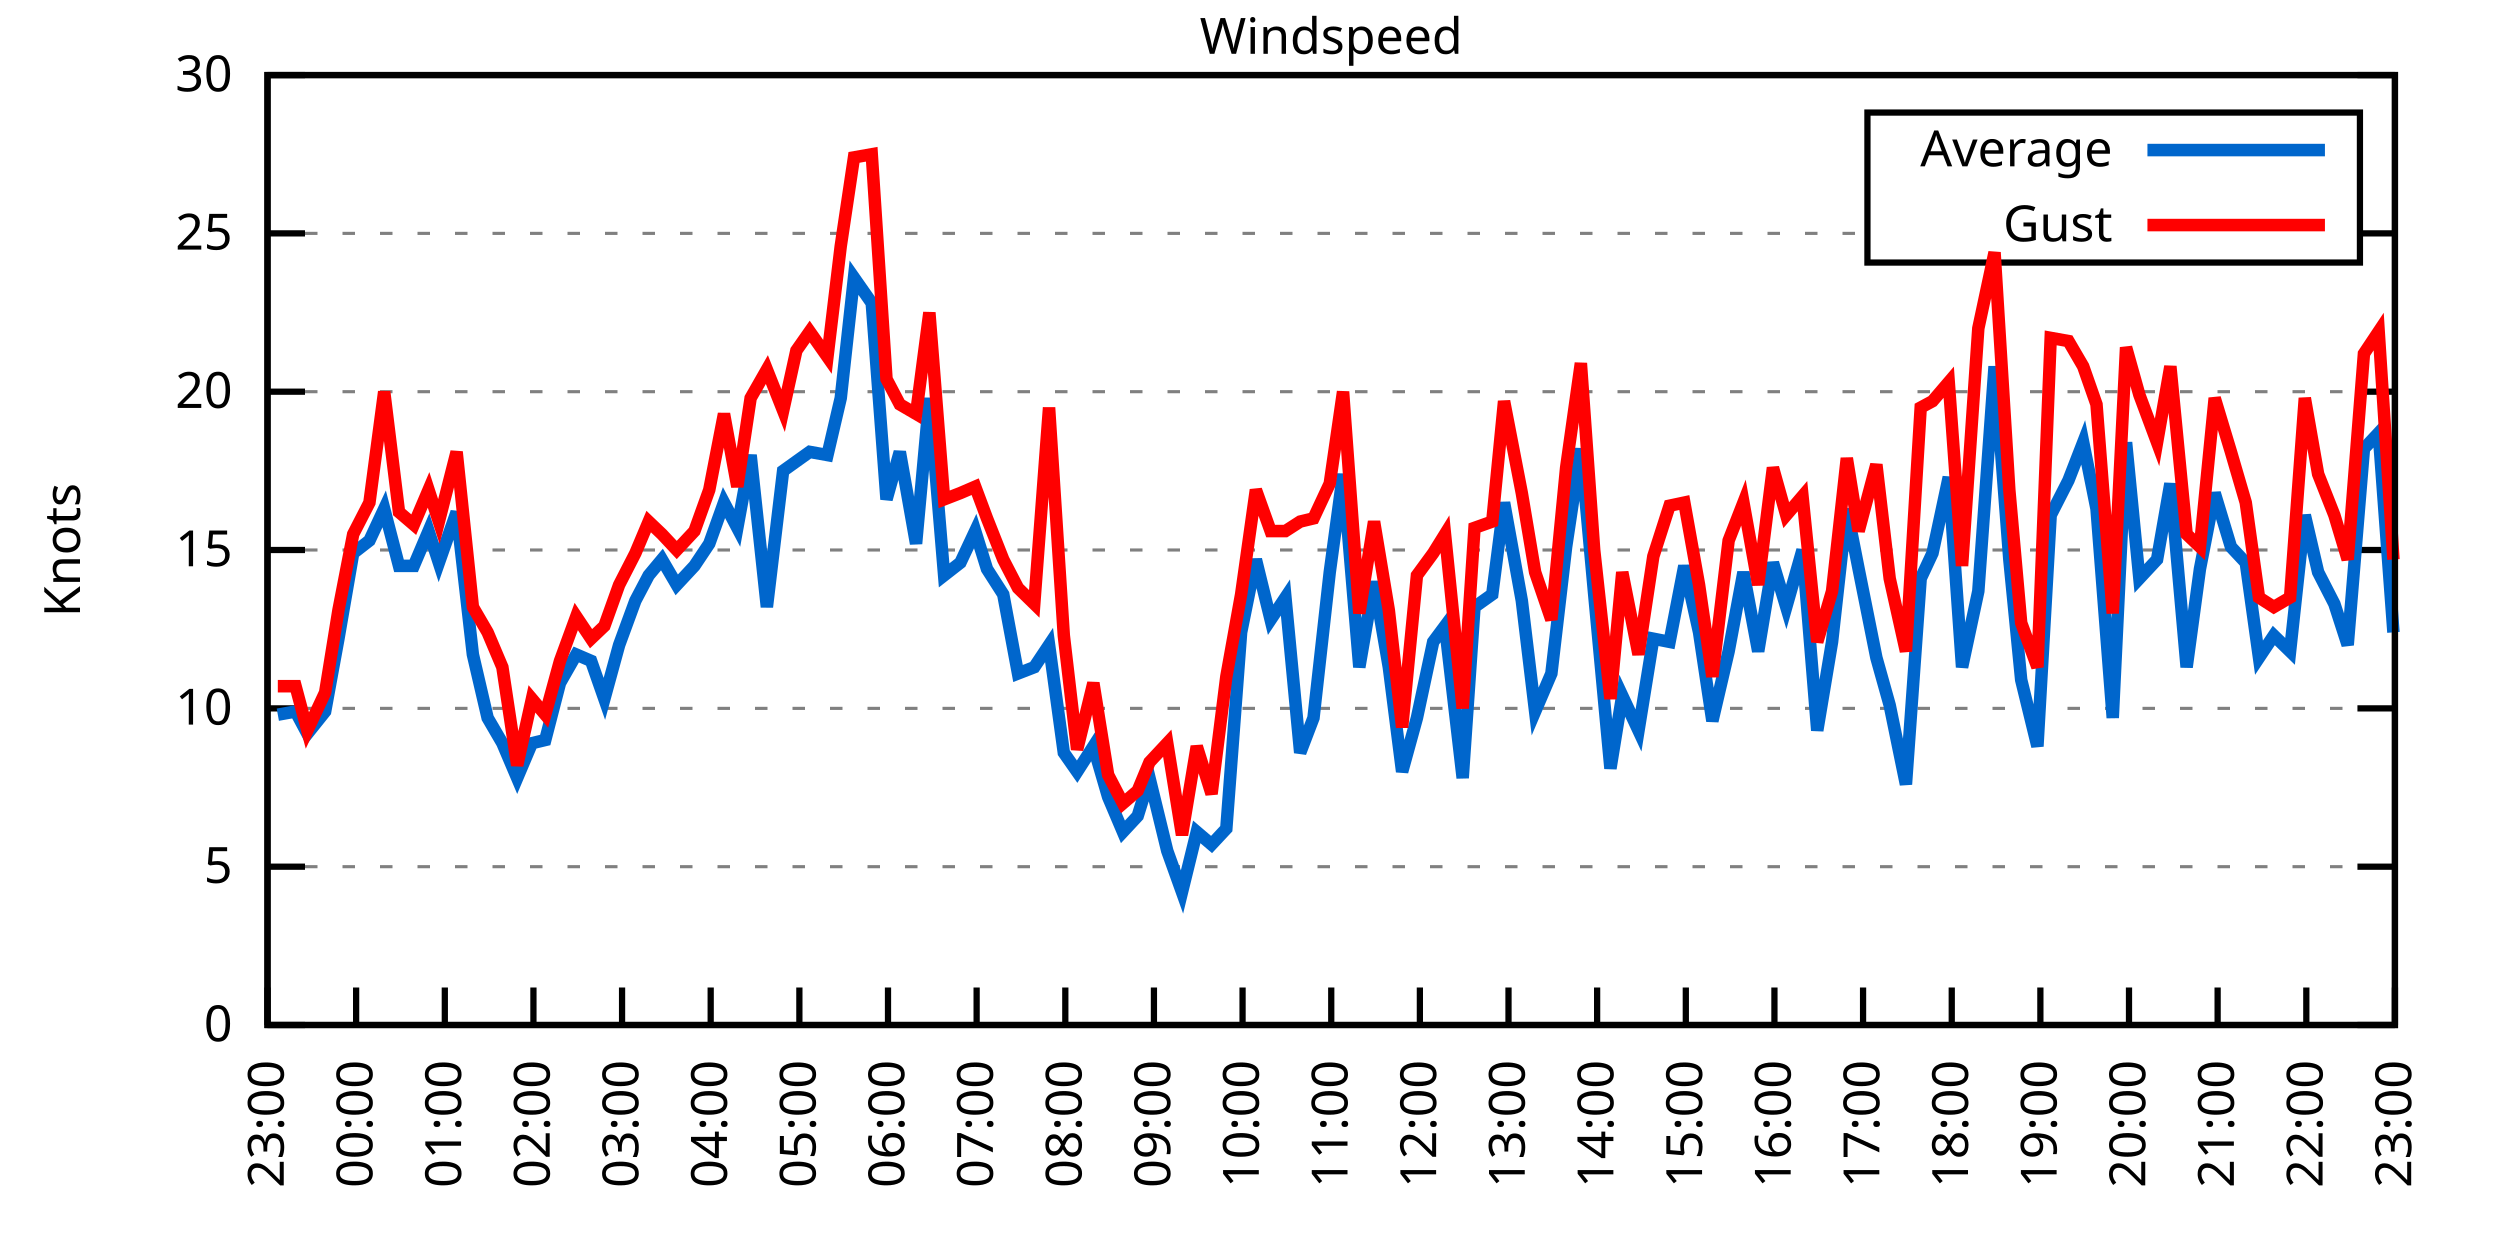
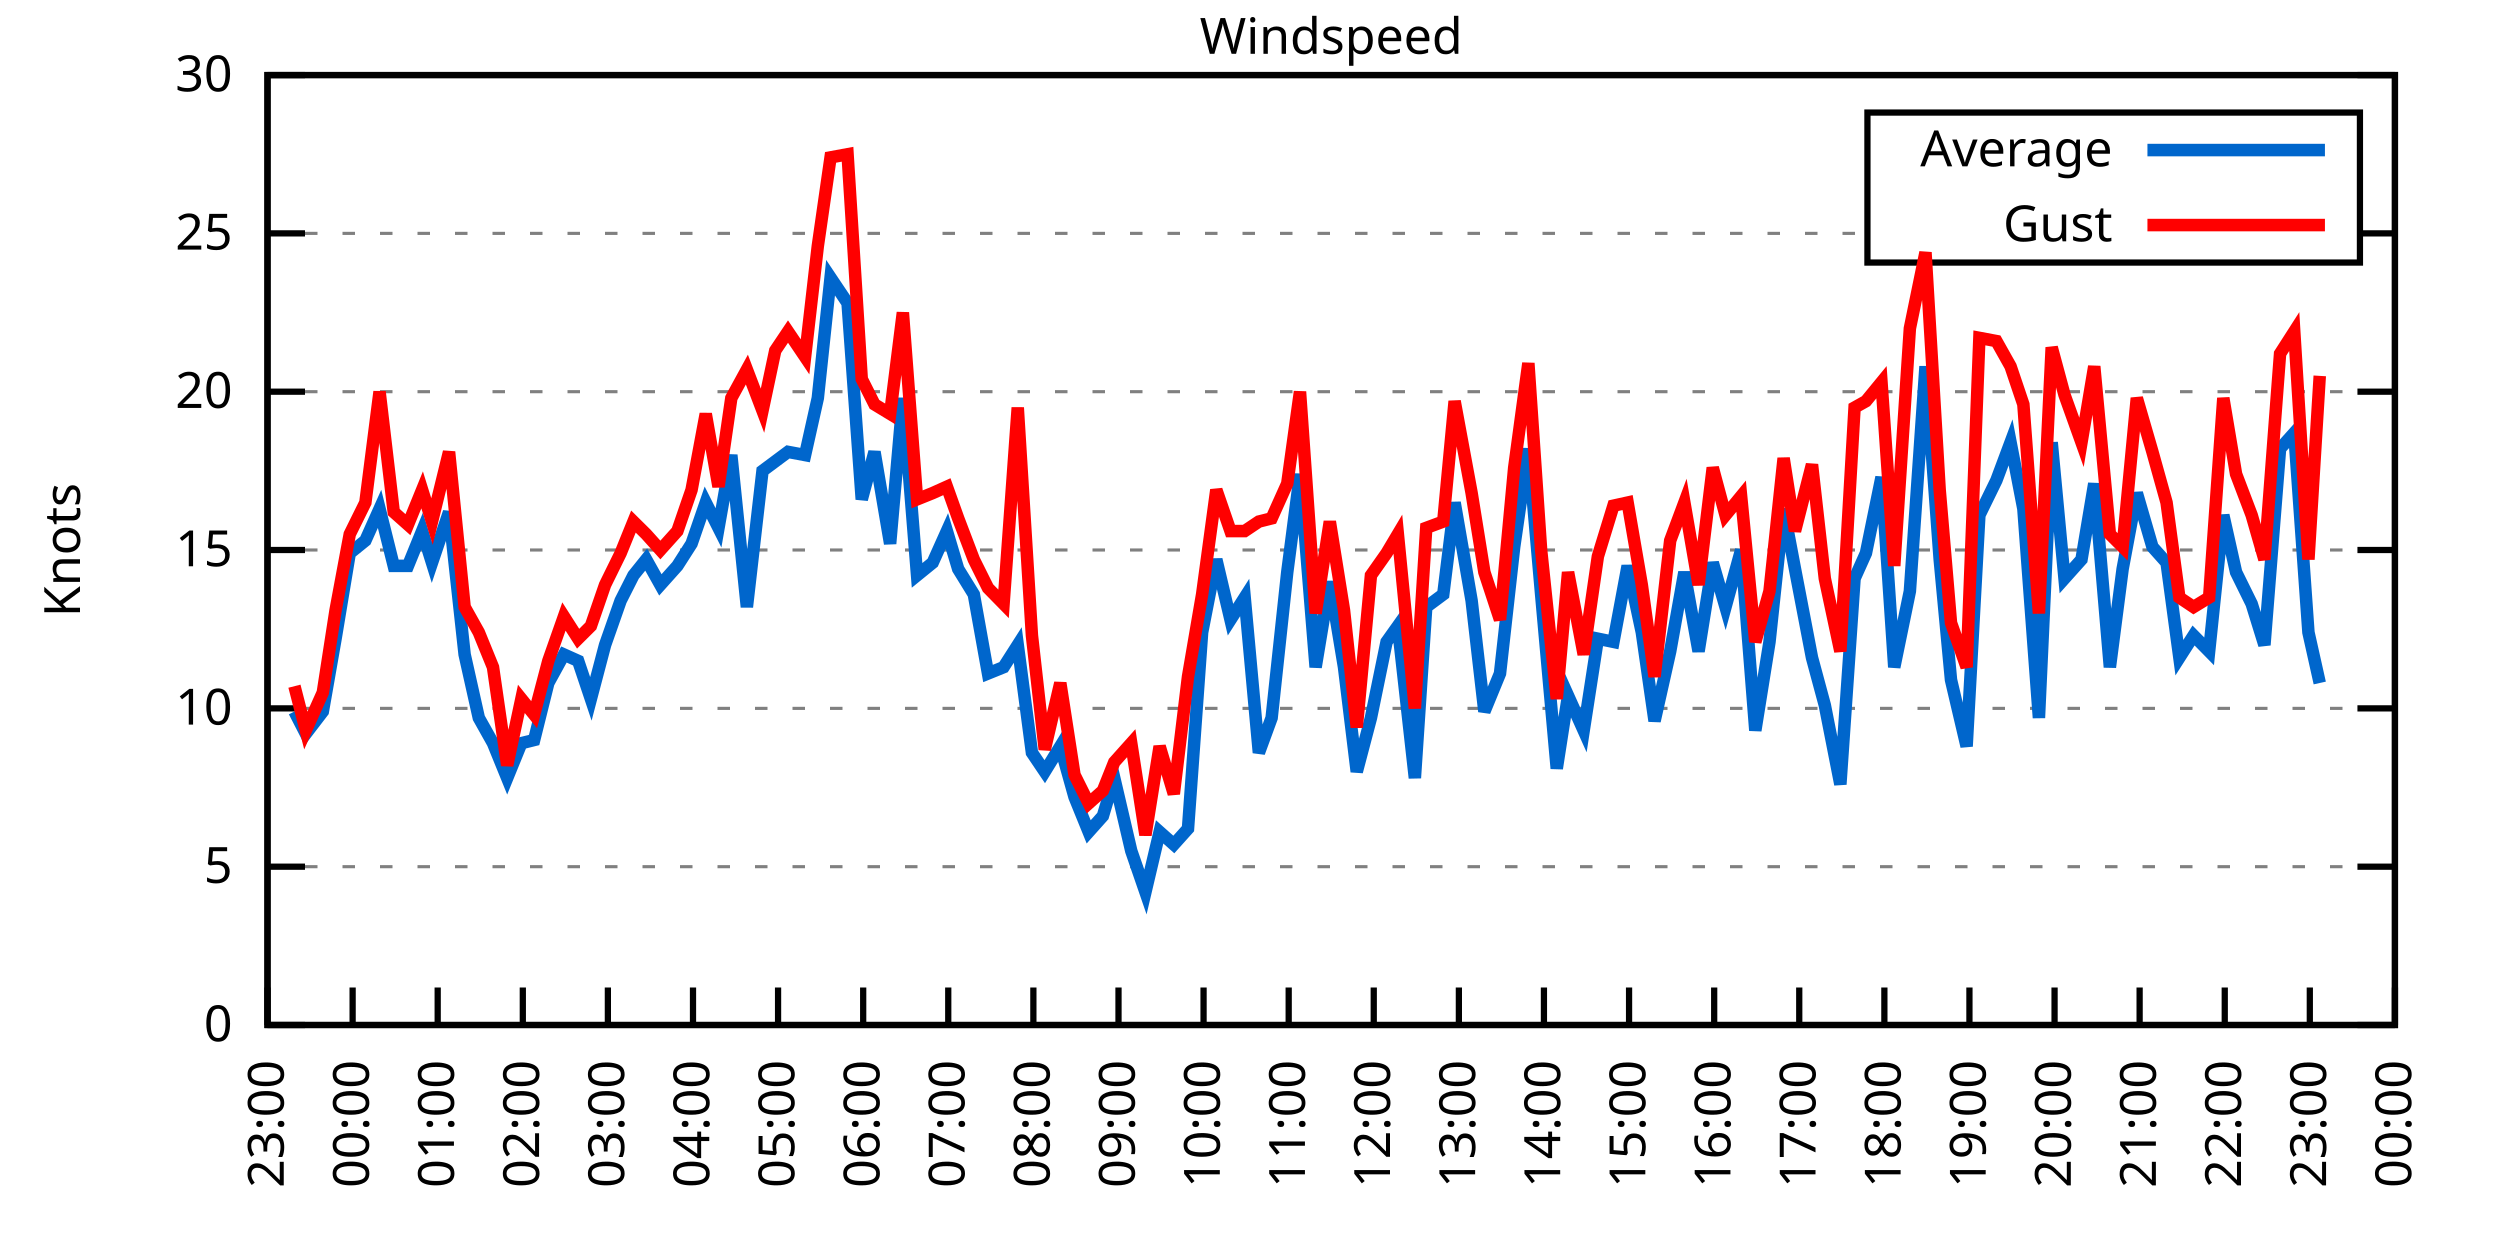
<svg xmlns="http://www.w3.org/2000/svg" xmlns:xlink="http://www.w3.org/1999/xlink" width="400" height="200" viewBox="0 0 400 200">
  <g id="gnuplot_canvas">
    <rect x="0" y="0" width="400" height="200" fill="none" />
    <defs>
      <circle id="gpDot" r="0.5" stroke-width="0.5" stroke="currentColor" />
      <path id="gpPt0" stroke-width="0.333" stroke="currentColor" d="M-1,0 h2 M0,-1 v2" />
      <path id="gpPt1" stroke-width="0.333" stroke="currentColor" d="M-1,-1 L1,1 M1,-1 L-1,1" />
      <path id="gpPt2" stroke-width="0.333" stroke="currentColor" d="M-1,0 L1,0 M0,-1 L0,1 M-1,-1 L1,1 M-1,1 L1,-1" />
      <rect id="gpPt3" stroke-width="0.333" stroke="currentColor" x="-1" y="-1" width="2" height="2" />
      <rect id="gpPt4" stroke-width="0.333" stroke="currentColor" fill="currentColor" x="-1" y="-1" width="2" height="2" />
      <circle id="gpPt5" stroke-width="0.333" stroke="currentColor" cx="0" cy="0" r="1" />
      <use xlink:href="#gpPt5" id="gpPt6" fill="currentColor" stroke="none" />
      <path id="gpPt7" stroke-width="0.333" stroke="currentColor" d="M0,-1.33 L-1.33,0.67 L1.33,0.67 z" />
      <use xlink:href="#gpPt7" id="gpPt8" fill="currentColor" stroke="none" />
      <use xlink:href="#gpPt7" id="gpPt9" stroke="currentColor" transform="rotate(180)" />
      <use xlink:href="#gpPt9" id="gpPt10" fill="currentColor" stroke="none" />
      <use xlink:href="#gpPt3" id="gpPt11" stroke="currentColor" transform="rotate(45)" />
      <use xlink:href="#gpPt11" id="gpPt12" fill="currentColor" stroke="none" />
      <path id="gpPt13" stroke-width="0.333" stroke="currentColor" d="M0,1.330 L1.265,0.411 L0.782,-1.067 L-0.782,-1.076 L-1.265,0.411 z" />
      <use xlink:href="#gpPt13" id="gpPt14" fill="currentColor" stroke="none" />
      <filter id="textbox" filterUnits="objectBoundingBox" x="0" y="0" height="1" width="1">
        <feFlood flood-color="white" flood-opacity="1" result="bgnd" />
        <feComposite in="SourceGraphic" in2="bgnd" operator="atop" />
      </filter>
      <filter id="greybox" filterUnits="objectBoundingBox" x="0" y="0" height="1" width="1">
        <feFlood flood-color="lightgrey" flood-opacity="1" result="grey" />
        <feComposite in="SourceGraphic" in2="grey" operator="atop" />
      </filter>
    </defs>
    <g fill="none" color="white" stroke="currentColor" stroke-width="1.00" stroke-linecap="butt" stroke-linejoin="miter">
</g>
    <g fill="none" color="black" stroke="currentColor" stroke-width="1.00" stroke-linecap="butt" stroke-linejoin="miter">
      <g stroke="none" shape-rendering="crispEdges">
        <polygon fill="rgb(255, 255, 255)" points="42.80,164.00 383.18,164.00 383.18,12.02 42.80,12.02 " />
      </g>
    </g>
    <g fill="none" color="black" stroke="currentColor" stroke-width="1.00" stroke-linecap="butt" stroke-linejoin="miter">
</g>
    <g fill="none" color="black" stroke="black" stroke-width="0.50" stroke-linecap="butt" stroke-linejoin="miter">
</g>
    <g fill="none" color="gray" stroke="currentColor" stroke-width="0.50" stroke-linecap="butt" stroke-linejoin="miter">
      <path stroke="gray" stroke-dasharray="2,4" class="gridline" d="M42.80,164.00 L383.19,164.00  " />
    </g>
    <g fill="none" color="gray" stroke="gray" stroke-width="1.00" stroke-linecap="butt" stroke-linejoin="miter">
</g>
    <g fill="none" color="black" stroke="currentColor" stroke-width="1.00" stroke-linecap="butt" stroke-linejoin="miter">
      <path stroke="black" d="M42.80,164.00 L48.80,164.00 M383.19,164.00 L377.19,164.00  " />
      <g transform="translate(37.20,166.60)" stroke="none" fill="black" font-family="Sans" font-size="8.00" text-anchor="end">
        <text>
          <tspan font-family="Sans"> 0</tspan>
        </text>
      </g>
    </g>
    <g fill="none" color="black" stroke="currentColor" stroke-width="1.00" stroke-linecap="butt" stroke-linejoin="miter">
</g>
    <g fill="none" color="black" stroke="black" stroke-width="0.50" stroke-linecap="butt" stroke-linejoin="miter">
</g>
    <g fill="none" color="gray" stroke="currentColor" stroke-width="0.50" stroke-linecap="butt" stroke-linejoin="miter">
      <path stroke="gray" stroke-dasharray="2,4" class="gridline" d="M42.80,138.67 L383.19,138.67  " />
    </g>
    <g fill="none" color="gray" stroke="gray" stroke-width="1.00" stroke-linecap="butt" stroke-linejoin="miter">
</g>
    <g fill="none" color="black" stroke="currentColor" stroke-width="1.00" stroke-linecap="butt" stroke-linejoin="miter">
      <path stroke="black" d="M42.80,138.67 L48.80,138.67 M383.19,138.67 L377.19,138.67  " />
      <g transform="translate(37.20,141.27)" stroke="none" fill="black" font-family="Sans" font-size="8.00" text-anchor="end">
        <text>
          <tspan font-family="Sans"> 5</tspan>
        </text>
      </g>
    </g>
    <g fill="none" color="black" stroke="currentColor" stroke-width="1.00" stroke-linecap="butt" stroke-linejoin="miter">
</g>
    <g fill="none" color="black" stroke="black" stroke-width="0.50" stroke-linecap="butt" stroke-linejoin="miter">
</g>
    <g fill="none" color="gray" stroke="currentColor" stroke-width="0.50" stroke-linecap="butt" stroke-linejoin="miter">
      <path stroke="gray" stroke-dasharray="2,4" class="gridline" d="M42.80,113.34 L383.19,113.34  " />
    </g>
    <g fill="none" color="gray" stroke="gray" stroke-width="1.00" stroke-linecap="butt" stroke-linejoin="miter">
</g>
    <g fill="none" color="black" stroke="currentColor" stroke-width="1.00" stroke-linecap="butt" stroke-linejoin="miter">
      <path stroke="black" d="M42.80,113.34 L48.80,113.34 M383.19,113.34 L377.19,113.34  " />
      <g transform="translate(37.20,115.94)" stroke="none" fill="black" font-family="Sans" font-size="8.00" text-anchor="end">
        <text>
          <tspan font-family="Sans"> 10</tspan>
        </text>
      </g>
    </g>
    <g fill="none" color="black" stroke="currentColor" stroke-width="1.00" stroke-linecap="butt" stroke-linejoin="miter">
</g>
    <g fill="none" color="black" stroke="black" stroke-width="0.50" stroke-linecap="butt" stroke-linejoin="miter">
</g>
    <g fill="none" color="gray" stroke="currentColor" stroke-width="0.50" stroke-linecap="butt" stroke-linejoin="miter">
      <path stroke="gray" stroke-dasharray="2,4" class="gridline" d="M42.80,88.00 L383.19,88.00  " />
    </g>
    <g fill="none" color="gray" stroke="gray" stroke-width="1.00" stroke-linecap="butt" stroke-linejoin="miter">
</g>
    <g fill="none" color="black" stroke="currentColor" stroke-width="1.00" stroke-linecap="butt" stroke-linejoin="miter">
      <path stroke="black" d="M42.80,88.00 L48.80,88.00 M383.19,88.00 L377.19,88.00  " />
      <g transform="translate(37.20,90.60)" stroke="none" fill="black" font-family="Sans" font-size="8.00" text-anchor="end">
        <text>
          <tspan font-family="Sans"> 15</tspan>
        </text>
      </g>
    </g>
    <g fill="none" color="black" stroke="currentColor" stroke-width="1.00" stroke-linecap="butt" stroke-linejoin="miter">
</g>
    <g fill="none" color="black" stroke="black" stroke-width="0.50" stroke-linecap="butt" stroke-linejoin="miter">
</g>
    <g fill="none" color="gray" stroke="currentColor" stroke-width="0.50" stroke-linecap="butt" stroke-linejoin="miter">
      <path stroke="gray" stroke-dasharray="2,4" class="gridline" d="M42.80,62.67 L383.19,62.67  " />
    </g>
    <g fill="none" color="gray" stroke="gray" stroke-width="1.00" stroke-linecap="butt" stroke-linejoin="miter">
</g>
    <g fill="none" color="black" stroke="currentColor" stroke-width="1.00" stroke-linecap="butt" stroke-linejoin="miter">
      <path stroke="black" d="M42.80,62.67 L48.80,62.67 M383.19,62.67 L377.19,62.67  " />
      <g transform="translate(37.20,65.27)" stroke="none" fill="black" font-family="Sans" font-size="8.00" text-anchor="end">
        <text>
          <tspan font-family="Sans"> 20</tspan>
        </text>
      </g>
    </g>
    <g fill="none" color="black" stroke="currentColor" stroke-width="1.00" stroke-linecap="butt" stroke-linejoin="miter">
</g>
    <g fill="none" color="black" stroke="black" stroke-width="0.50" stroke-linecap="butt" stroke-linejoin="miter">
</g>
    <g fill="none" color="gray" stroke="currentColor" stroke-width="0.50" stroke-linecap="butt" stroke-linejoin="miter">
      <path stroke="gray" stroke-dasharray="2,4" class="gridline" d="M42.80,37.34 L298.79,37.34 M377.59,37.34 L383.19,37.34  " />
    </g>
    <g fill="none" color="gray" stroke="gray" stroke-width="1.00" stroke-linecap="butt" stroke-linejoin="miter">
</g>
    <g fill="none" color="black" stroke="currentColor" stroke-width="1.00" stroke-linecap="butt" stroke-linejoin="miter">
      <path stroke="black" d="M42.80,37.34 L48.80,37.34 M383.19,37.34 L377.19,37.34  " />
      <g transform="translate(37.20,39.94)" stroke="none" fill="black" font-family="Sans" font-size="8.00" text-anchor="end">
        <text>
          <tspan font-family="Sans"> 25</tspan>
        </text>
      </g>
    </g>
    <g fill="none" color="black" stroke="currentColor" stroke-width="1.00" stroke-linecap="butt" stroke-linejoin="miter">
</g>
    <g fill="none" color="black" stroke="black" stroke-width="0.50" stroke-linecap="butt" stroke-linejoin="miter">
</g>
    <g fill="none" color="gray" stroke="currentColor" stroke-width="0.50" stroke-linecap="butt" stroke-linejoin="miter">
      <path stroke="gray" stroke-dasharray="2,4" class="gridline" d="M42.80,12.01 L383.19,12.01  " />
    </g>
    <g fill="none" color="gray" stroke="gray" stroke-width="1.00" stroke-linecap="butt" stroke-linejoin="miter">
</g>
    <g fill="none" color="black" stroke="currentColor" stroke-width="1.00" stroke-linecap="butt" stroke-linejoin="miter">
      <path stroke="black" d="M42.80,12.01 L48.80,12.01 M383.19,12.01 L377.19,12.01  " />
      <g transform="translate(37.20,14.61)" stroke="none" fill="black" font-family="Sans" font-size="8.00" text-anchor="end">
        <text>
          <tspan font-family="Sans"> 30</tspan>
        </text>
      </g>
    </g>
    <g fill="none" color="black" stroke="currentColor" stroke-width="1.00" stroke-linecap="butt" stroke-linejoin="miter">
      <path stroke="black" d="M42.80,164.00 L42.80,158.00  " />
      <g transform="translate(45.40,169.60) rotate(270.00)" stroke="none" fill="black" font-family="Sans" font-size="8.00" text-anchor="end">
        <text>
          <tspan font-family="Sans">23:00</tspan>
        </text>
      </g>
    </g>
    <g fill="none" color="black" stroke="currentColor" stroke-width="1.00" stroke-linecap="butt" stroke-linejoin="miter">
-       <path stroke="black" d="M56.98,164.00 L56.98,158.00  " />
-       <g transform="translate(59.58,169.60) rotate(270.00)" stroke="none" fill="black" font-family="Sans" font-size="8.00" text-anchor="end">
+       <path stroke="black" d="M56.42,164.00 L56.42,158.00  " />
+       <g transform="translate(59.02,169.60) rotate(270.00)" stroke="none" fill="black" font-family="Sans" font-size="8.00" text-anchor="end">
        <text>
          <tspan font-family="Sans">00:00</tspan>
        </text>
      </g>
    </g>
    <g fill="none" color="black" stroke="currentColor" stroke-width="1.00" stroke-linecap="butt" stroke-linejoin="miter">
-       <path stroke="black" d="M71.17,164.00 L71.17,158.00  " />
-       <g transform="translate(73.77,169.60) rotate(270.00)" stroke="none" fill="black" font-family="Sans" font-size="8.00" text-anchor="end">
+       <path stroke="black" d="M70.03,164.00 L70.03,158.00  " />
+       <g transform="translate(72.63,169.60) rotate(270.00)" stroke="none" fill="black" font-family="Sans" font-size="8.00" text-anchor="end">
        <text>
          <tspan font-family="Sans">01:00</tspan>
        </text>
      </g>
    </g>
    <g fill="none" color="black" stroke="currentColor" stroke-width="1.00" stroke-linecap="butt" stroke-linejoin="miter">
-       <path stroke="black" d="M85.35,164.00 L85.35,158.00  " />
-       <g transform="translate(87.95,169.60) rotate(270.00)" stroke="none" fill="black" font-family="Sans" font-size="8.00" text-anchor="end">
+       <path stroke="black" d="M83.65,164.00 L83.65,158.00  " />
+       <g transform="translate(86.25,169.60) rotate(270.00)" stroke="none" fill="black" font-family="Sans" font-size="8.00" text-anchor="end">
        <text>
          <tspan font-family="Sans">02:00</tspan>
        </text>
      </g>
    </g>
    <g fill="none" color="black" stroke="currentColor" stroke-width="1.00" stroke-linecap="butt" stroke-linejoin="miter">
-       <path stroke="black" d="M99.53,164.00 L99.53,158.00  " />
-       <g transform="translate(102.13,169.60) rotate(270.00)" stroke="none" fill="black" font-family="Sans" font-size="8.00" text-anchor="end">
+       <path stroke="black" d="M97.26,164.00 L97.26,158.00  " />
+       <g transform="translate(99.86,169.60) rotate(270.00)" stroke="none" fill="black" font-family="Sans" font-size="8.00" text-anchor="end">
        <text>
          <tspan font-family="Sans">03:00</tspan>
        </text>
      </g>
    </g>
    <g fill="none" color="black" stroke="currentColor" stroke-width="1.00" stroke-linecap="butt" stroke-linejoin="miter">
-       <path stroke="black" d="M113.71,164.00 L113.71,158.00  " />
-       <g transform="translate(116.31,169.60) rotate(270.00)" stroke="none" fill="black" font-family="Sans" font-size="8.00" text-anchor="end">
+       <path stroke="black" d="M110.88,164.00 L110.88,158.00  " />
+       <g transform="translate(113.48,169.60) rotate(270.00)" stroke="none" fill="black" font-family="Sans" font-size="8.00" text-anchor="end">
        <text>
          <tspan font-family="Sans">04:00</tspan>
        </text>
      </g>
    </g>
    <g fill="none" color="black" stroke="currentColor" stroke-width="1.00" stroke-linecap="butt" stroke-linejoin="miter">
-       <path stroke="black" d="M127.90,164.00 L127.90,158.00  " />
-       <g transform="translate(130.50,169.60) rotate(270.00)" stroke="none" fill="black" font-family="Sans" font-size="8.00" text-anchor="end">
+       <path stroke="black" d="M124.49,164.00 L124.49,158.00  " />
+       <g transform="translate(127.09,169.60) rotate(270.00)" stroke="none" fill="black" font-family="Sans" font-size="8.00" text-anchor="end">
        <text>
          <tspan font-family="Sans">05:00</tspan>
        </text>
      </g>
    </g>
    <g fill="none" color="black" stroke="currentColor" stroke-width="1.00" stroke-linecap="butt" stroke-linejoin="miter">
-       <path stroke="black" d="M142.08,164.00 L142.08,158.00  " />
-       <g transform="translate(144.68,169.60) rotate(270.00)" stroke="none" fill="black" font-family="Sans" font-size="8.00" text-anchor="end">
+       <path stroke="black" d="M138.11,164.00 L138.11,158.00  " />
+       <g transform="translate(140.71,169.60) rotate(270.00)" stroke="none" fill="black" font-family="Sans" font-size="8.00" text-anchor="end">
        <text>
          <tspan font-family="Sans">06:00</tspan>
        </text>
      </g>
    </g>
    <g fill="none" color="black" stroke="currentColor" stroke-width="1.00" stroke-linecap="butt" stroke-linejoin="miter">
-       <path stroke="black" d="M156.26,164.00 L156.26,158.00  " />
-       <g transform="translate(158.86,169.60) rotate(270.00)" stroke="none" fill="black" font-family="Sans" font-size="8.00" text-anchor="end">
+       <path stroke="black" d="M151.72,164.00 L151.72,158.00  " />
+       <g transform="translate(154.32,169.60) rotate(270.00)" stroke="none" fill="black" font-family="Sans" font-size="8.00" text-anchor="end">
        <text>
          <tspan font-family="Sans">07:00</tspan>
        </text>
      </g>
    </g>
    <g fill="none" color="black" stroke="currentColor" stroke-width="1.00" stroke-linecap="butt" stroke-linejoin="miter">
-       <path stroke="black" d="M170.45,164.00 L170.45,158.00  " />
-       <g transform="translate(173.05,169.60) rotate(270.00)" stroke="none" fill="black" font-family="Sans" font-size="8.00" text-anchor="end">
+       <path stroke="black" d="M165.34,164.00 L165.34,158.00  " />
+       <g transform="translate(167.94,169.60) rotate(270.00)" stroke="none" fill="black" font-family="Sans" font-size="8.00" text-anchor="end">
        <text>
          <tspan font-family="Sans">08:00</tspan>
        </text>
      </g>
    </g>
    <g fill="none" color="black" stroke="currentColor" stroke-width="1.00" stroke-linecap="butt" stroke-linejoin="miter">
-       <path stroke="black" d="M184.63,164.00 L184.63,158.00  " />
-       <g transform="translate(187.23,169.60) rotate(270.00)" stroke="none" fill="black" font-family="Sans" font-size="8.00" text-anchor="end">
+       <path stroke="black" d="M178.96,164.00 L178.96,158.00  " />
+       <g transform="translate(181.56,169.60) rotate(270.00)" stroke="none" fill="black" font-family="Sans" font-size="8.00" text-anchor="end">
        <text>
          <tspan font-family="Sans">09:00</tspan>
        </text>
      </g>
    </g>
    <g fill="none" color="black" stroke="currentColor" stroke-width="1.00" stroke-linecap="butt" stroke-linejoin="miter">
-       <path stroke="black" d="M198.81,164.00 L198.81,158.00  " />
-       <g transform="translate(201.41,169.60) rotate(270.00)" stroke="none" fill="black" font-family="Sans" font-size="8.00" text-anchor="end">
+       <path stroke="black" d="M192.57,164.00 L192.57,158.00  " />
+       <g transform="translate(195.17,169.60) rotate(270.00)" stroke="none" fill="black" font-family="Sans" font-size="8.00" text-anchor="end">
        <text>
          <tspan font-family="Sans">10:00</tspan>
        </text>
      </g>
    </g>
    <g fill="none" color="black" stroke="currentColor" stroke-width="1.00" stroke-linecap="butt" stroke-linejoin="miter">
-       <path stroke="black" d="M213.00,164.00 L213.00,158.00  " />
-       <g transform="translate(215.60,169.60) rotate(270.00)" stroke="none" fill="black" font-family="Sans" font-size="8.00" text-anchor="end">
+       <path stroke="black" d="M206.19,164.00 L206.19,158.00  " />
+       <g transform="translate(208.79,169.60) rotate(270.00)" stroke="none" fill="black" font-family="Sans" font-size="8.00" text-anchor="end">
        <text>
          <tspan font-family="Sans">11:00</tspan>
        </text>
      </g>
    </g>
    <g fill="none" color="black" stroke="currentColor" stroke-width="1.00" stroke-linecap="butt" stroke-linejoin="miter">
-       <path stroke="black" d="M227.18,164.00 L227.18,158.00  " />
-       <g transform="translate(229.78,169.60) rotate(270.00)" stroke="none" fill="black" font-family="Sans" font-size="8.00" text-anchor="end">
+       <path stroke="black" d="M219.80,164.00 L219.80,158.00  " />
+       <g transform="translate(222.40,169.60) rotate(270.00)" stroke="none" fill="black" font-family="Sans" font-size="8.00" text-anchor="end">
        <text>
          <tspan font-family="Sans">12:00</tspan>
        </text>
      </g>
    </g>
    <g fill="none" color="black" stroke="currentColor" stroke-width="1.00" stroke-linecap="butt" stroke-linejoin="miter">
-       <path stroke="black" d="M241.36,164.00 L241.36,158.00  " />
-       <g transform="translate(243.96,169.60) rotate(270.00)" stroke="none" fill="black" font-family="Sans" font-size="8.00" text-anchor="end">
+       <path stroke="black" d="M233.42,164.00 L233.42,158.00  " />
+       <g transform="translate(236.02,169.60) rotate(270.00)" stroke="none" fill="black" font-family="Sans" font-size="8.00" text-anchor="end">
        <text>
          <tspan font-family="Sans">13:00</tspan>
        </text>
      </g>
    </g>
    <g fill="none" color="black" stroke="currentColor" stroke-width="1.00" stroke-linecap="butt" stroke-linejoin="miter">
-       <path stroke="black" d="M255.54,164.00 L255.54,158.00  " />
-       <g transform="translate(258.14,169.60) rotate(270.00)" stroke="none" fill="black" font-family="Sans" font-size="8.00" text-anchor="end">
+       <path stroke="black" d="M247.03,164.00 L247.03,158.00  " />
+       <g transform="translate(249.63,169.60) rotate(270.00)" stroke="none" fill="black" font-family="Sans" font-size="8.00" text-anchor="end">
        <text>
          <tspan font-family="Sans">14:00</tspan>
        </text>
      </g>
    </g>
    <g fill="none" color="black" stroke="currentColor" stroke-width="1.00" stroke-linecap="butt" stroke-linejoin="miter">
-       <path stroke="black" d="M269.73,164.00 L269.73,158.00  " />
-       <g transform="translate(272.33,169.60) rotate(270.00)" stroke="none" fill="black" font-family="Sans" font-size="8.00" text-anchor="end">
+       <path stroke="black" d="M260.65,164.00 L260.65,158.00  " />
+       <g transform="translate(263.25,169.60) rotate(270.00)" stroke="none" fill="black" font-family="Sans" font-size="8.00" text-anchor="end">
        <text>
          <tspan font-family="Sans">15:00</tspan>
        </text>
      </g>
    </g>
    <g fill="none" color="black" stroke="currentColor" stroke-width="1.00" stroke-linecap="butt" stroke-linejoin="miter">
-       <path stroke="black" d="M283.91,164.00 L283.91,158.00  " />
-       <g transform="translate(286.51,169.60) rotate(270.00)" stroke="none" fill="black" font-family="Sans" font-size="8.00" text-anchor="end">
+       <path stroke="black" d="M274.27,164.00 L274.27,158.00  " />
+       <g transform="translate(276.87,169.60) rotate(270.00)" stroke="none" fill="black" font-family="Sans" font-size="8.00" text-anchor="end">
        <text>
          <tspan font-family="Sans">16:00</tspan>
        </text>
      </g>
    </g>
    <g fill="none" color="black" stroke="currentColor" stroke-width="1.00" stroke-linecap="butt" stroke-linejoin="miter">
-       <path stroke="black" d="M298.09,164.00 L298.09,158.00  " />
-       <g transform="translate(300.69,169.60) rotate(270.00)" stroke="none" fill="black" font-family="Sans" font-size="8.00" text-anchor="end">
+       <path stroke="black" d="M287.88,164.00 L287.88,158.00  " />
+       <g transform="translate(290.48,169.60) rotate(270.00)" stroke="none" fill="black" font-family="Sans" font-size="8.00" text-anchor="end">
        <text>
          <tspan font-family="Sans">17:00</tspan>
        </text>
      </g>
    </g>
    <g fill="none" color="black" stroke="currentColor" stroke-width="1.00" stroke-linecap="butt" stroke-linejoin="miter">
-       <path stroke="black" d="M312.28,164.00 L312.28,158.00  " />
-       <g transform="translate(314.88,169.60) rotate(270.00)" stroke="none" fill="black" font-family="Sans" font-size="8.00" text-anchor="end">
+       <path stroke="black" d="M301.50,164.00 L301.50,158.00  " />
+       <g transform="translate(304.10,169.60) rotate(270.00)" stroke="none" fill="black" font-family="Sans" font-size="8.00" text-anchor="end">
        <text>
          <tspan font-family="Sans">18:00</tspan>
        </text>
      </g>
    </g>
    <g fill="none" color="black" stroke="currentColor" stroke-width="1.00" stroke-linecap="butt" stroke-linejoin="miter">
-       <path stroke="black" d="M326.46,164.00 L326.46,158.00  " />
-       <g transform="translate(329.06,169.60) rotate(270.00)" stroke="none" fill="black" font-family="Sans" font-size="8.00" text-anchor="end">
+       <path stroke="black" d="M315.11,164.00 L315.11,158.00  " />
+       <g transform="translate(317.71,169.60) rotate(270.00)" stroke="none" fill="black" font-family="Sans" font-size="8.00" text-anchor="end">
        <text>
          <tspan font-family="Sans">19:00</tspan>
        </text>
      </g>
    </g>
    <g fill="none" color="black" stroke="currentColor" stroke-width="1.00" stroke-linecap="butt" stroke-linejoin="miter">
-       <path stroke="black" d="M340.64,164.00 L340.64,158.00  " />
-       <g transform="translate(343.24,169.60) rotate(270.00)" stroke="none" fill="black" font-family="Sans" font-size="8.00" text-anchor="end">
+       <path stroke="black" d="M328.73,164.00 L328.73,158.00  " />
+       <g transform="translate(331.33,169.60) rotate(270.00)" stroke="none" fill="black" font-family="Sans" font-size="8.00" text-anchor="end">
        <text>
          <tspan font-family="Sans">20:00</tspan>
        </text>
      </g>
    </g>
    <g fill="none" color="black" stroke="currentColor" stroke-width="1.00" stroke-linecap="butt" stroke-linejoin="miter">
-       <path stroke="black" d="M354.82,164.00 L354.82,158.00  " />
-       <g transform="translate(357.42,169.60) rotate(270.00)" stroke="none" fill="black" font-family="Sans" font-size="8.00" text-anchor="end">
+       <path stroke="black" d="M342.34,164.00 L342.34,158.00  " />
+       <g transform="translate(344.94,169.60) rotate(270.00)" stroke="none" fill="black" font-family="Sans" font-size="8.00" text-anchor="end">
        <text>
          <tspan font-family="Sans">21:00</tspan>
        </text>
      </g>
    </g>
    <g fill="none" color="black" stroke="currentColor" stroke-width="1.00" stroke-linecap="butt" stroke-linejoin="miter">
-       <path stroke="black" d="M369.01,164.00 L369.01,158.00  " />
-       <g transform="translate(371.61,169.60) rotate(270.00)" stroke="none" fill="black" font-family="Sans" font-size="8.00" text-anchor="end">
+       <path stroke="black" d="M355.96,164.00 L355.96,158.00  " />
+       <g transform="translate(358.56,169.60) rotate(270.00)" stroke="none" fill="black" font-family="Sans" font-size="8.00" text-anchor="end">
        <text>
          <tspan font-family="Sans">22:00</tspan>
+         </text>
+       </g>
+     </g>
+     <g fill="none" color="black" stroke="currentColor" stroke-width="1.00" stroke-linecap="butt" stroke-linejoin="miter">
+       <path stroke="black" d="M369.57,164.00 L369.57,158.00  " />
+       <g transform="translate(372.17,169.60) rotate(270.00)" stroke="none" fill="black" font-family="Sans" font-size="8.00" text-anchor="end">
+         <text>
+           <tspan font-family="Sans">23:00</tspan>
        </text>
      </g>
    </g>
    <g fill="none" color="black" stroke="currentColor" stroke-width="1.00" stroke-linecap="butt" stroke-linejoin="miter">
      <path stroke="black" d="M383.19,164.00 L383.19,158.00  " />
      <g transform="translate(385.79,169.60) rotate(270.00)" stroke="none" fill="black" font-family="Sans" font-size="8.00" text-anchor="end">
        <text>
-           <tspan font-family="Sans">23:00</tspan>
+           <tspan font-family="Sans">00:00</tspan>
        </text>
      </g>
    </g>
    <g fill="none" color="black" stroke="currentColor" stroke-width="1.00" stroke-linecap="butt" stroke-linejoin="miter">
</g>
    <g fill="none" color="black" stroke="currentColor" stroke-width="1.00" stroke-linecap="butt" stroke-linejoin="miter">
      <path stroke="black" d="M42.80,12.01 L42.80,164.00 L383.19,164.00 L383.19,12.01 L42.80,12.01 Z  " />
    </g>
    <g fill="none" color="black" stroke="currentColor" stroke-width="1.00" stroke-linecap="butt" stroke-linejoin="miter">
</g>
    <g fill="none" color="black" stroke="currentColor" stroke-width="1.00" stroke-linecap="butt" stroke-linejoin="miter">
      <path stroke="black" d="M298.79,42.01 L298.79,18.01 L377.59,18.01 L377.59,42.01 L298.79,42.01 Z  " />
    </g>
    <g id="Windspeed_plot_1">
      <g fill="none" color="white" stroke="black" stroke-width="2.00" stroke-linecap="butt" stroke-linejoin="miter">
</g>
      <g fill="none" color="black" stroke="currentColor" stroke-width="2.00" stroke-linecap="butt" stroke-linejoin="miter">
        <g transform="translate(337.99,26.61)" stroke="none" fill="black" font-family="Sans" font-size="8.00" text-anchor="end">
          <text>
            <tspan font-family="Sans">Average</tspan>
          </text>
        </g>
      </g>
      <g fill="none" color="black" stroke="currentColor" stroke-width="2.00" stroke-linecap="butt" stroke-linejoin="miter">
-         <path stroke="rgb(  0, 102, 204)" d="M343.59,24.01 L371.99,24.01 M44.45,114.35 L47.29,113.84 L49.18,117.39 L52.02,113.84 L54.15,102.19 L56.51,88.51   L59.11,86.49 L61.47,81.42 L63.84,90.54 L66.20,90.54 L68.57,84.97 L70.22,90.03 L73.06,81.93 L75.66,104.72   L78.02,114.86 L80.38,118.91 L82.75,124.48 L85.11,118.91 L87.24,118.40 L89.60,109.28 L92.20,104.72 L94.57,105.74   L96.70,111.82 L99.06,103.20 L101.66,96.11 L103.79,92.06 L105.91,89.52 L108.28,93.58 L111.11,90.54 L113.48,86.99   L115.84,80.41 L117.97,84.46 L120.10,72.81 L122.70,97.12 L125.30,75.34 L127.42,73.82 L129.55,72.30 L132.39,72.81   L134.52,63.69 L136.64,44.43 L139.48,48.49 L141.84,79.90 L143.97,72.30 L146.57,86.99 L148.70,63.69 L151.06,92.06   L153.66,90.03 L156.03,84.97 L157.92,91.04 L160.52,95.10 L162.88,107.76 L165.48,106.75 L167.85,103.20 L170.21,120.43   L172.34,123.47 L174.94,119.42 L177.30,127.52 L179.67,133.10 L182.03,130.56 L183.92,124.48 L186.76,136.14 L189.12,142.72   L191.48,133.10 L193.85,135.12 L196.21,132.59 L198.58,101.18 L200.94,89.52 L203.30,99.15 L205.67,95.60 L208.03,120.43   L210.16,114.86 L212.76,91.55 L214.89,75.85 L217.49,106.75 L219.85,93.07 L222.21,106.75 L224.34,123.47 L226.71,114.86   L229.31,102.70 L231.20,100.16 L234.03,124.48 L235.92,97.12 L238.76,95.10 L240.65,80.41 L243.49,96.11 L245.62,113.84   L248.22,107.76 L250.58,87.50 L252.94,71.79 L255.07,95.10 L257.67,122.96 L259.56,111.31 L262.16,116.88 L264.53,102.19   L267.13,102.70 L269.49,90.54 L271.85,101.18 L273.98,115.36 L276.58,104.22 L278.95,91.55 L281.31,104.22 L283.67,90.03   L285.80,97.12 L288.40,88.00 L290.76,116.88 L293.13,102.70 L295.49,81.42 L297.38,91.04 L300.22,105.23 L302.35,112.83   L304.95,125.50 L307.31,92.56 L309.20,88.51 L311.80,76.35 L313.93,106.75 L316.53,94.59 L319.13,58.62 L321.49,89.52   L323.39,108.78 L325.99,119.42 L328.11,82.43 L330.95,76.86 L333.31,70.78 L335.44,81.42 L338.04,114.86 L340.17,70.78   L342.30,92.56 L345.13,89.52 L347.26,77.37 L349.86,106.75 L351.99,91.04 L354.35,78.89 L356.95,87.50 L359.32,90.03   L361.44,105.23 L363.81,101.68 L366.41,104.22 L368.77,82.43 L370.90,91.55 L373.50,96.62 L375.63,103.20 L378.23,71.79   L380.59,69.26 L382.95,101.18  " />
+         <path stroke="rgb(  0, 102, 204)" d="M343.59,24.01 L371.99,24.01 M47.11,113.84 L48.93,117.39 L51.65,113.84 L53.69,102.19 L55.96,88.51 L58.46,86.49   L60.73,81.42 L63.00,90.54 L65.27,90.54 L67.54,84.97 L69.12,90.03 L71.85,81.93 L74.34,104.72 L76.61,114.86   L78.88,118.91 L81.15,124.48 L83.42,118.91 L85.46,118.40 L87.73,109.28 L90.23,104.72 L92.50,105.74 L94.54,111.82   L96.81,103.20 L99.30,96.11 L101.35,92.06 L103.39,89.52 L105.66,93.58 L108.38,90.54 L110.65,86.99 L112.92,80.41   L114.96,84.46 L117.01,72.81 L119.50,97.12 L122.00,75.34 L124.04,73.82 L126.08,72.30 L128.81,72.81 L130.85,63.69   L132.89,44.43 L135.61,48.49 L137.88,79.90 L139.92,72.30 L142.42,86.99 L144.46,63.69 L146.73,92.06 L149.23,90.03   L151.50,84.97 L153.31,91.04 L155.81,95.10 L158.08,107.76 L160.57,106.75 L162.84,103.20 L165.11,120.43 L167.16,123.47   L169.65,119.42 L171.92,127.52 L174.19,133.10 L176.46,130.56 L178.28,124.48 L181.00,136.14 L183.27,142.72 L185.54,133.10   L187.81,135.12 L190.08,132.59 L192.34,101.18 L194.61,89.52 L196.88,99.15 L199.15,95.60 L201.42,120.43 L203.46,114.86   L205.96,91.55 L208.00,75.85 L210.50,106.75 L212.77,93.07 L215.04,106.75 L217.08,123.47 L219.35,114.86 L221.85,102.70   L223.66,100.16 L226.38,124.48 L228.20,97.12 L230.92,95.10 L232.74,80.41 L235.46,96.11 L237.50,113.84 L240.00,107.76   L242.27,87.50 L244.54,71.79 L246.58,95.10 L249.08,122.96 L250.89,111.31 L253.39,116.88 L255.66,102.19 L258.15,102.70   L260.42,90.54 L262.69,101.18 L264.73,115.36 L267.23,104.22 L269.50,91.55 L271.77,104.22 L274.04,90.03 L276.08,97.12   L278.58,88.00 L280.85,116.88 L283.12,102.70 L285.38,81.42 L287.20,91.04 L289.92,105.23 L291.97,112.83 L294.46,125.50   L296.73,92.56 L298.55,88.51 L301.04,76.35 L303.08,106.75 L305.58,94.59 L308.08,58.62 L310.35,89.52 L312.16,108.78   L314.66,119.42 L316.70,82.43 L319.42,76.86 L321.69,70.78 L323.74,81.42 L326.23,114.86 L328.27,70.78 L330.32,92.56   L333.04,89.52 L335.08,77.37 L337.58,106.75 L339.62,91.04 L341.89,78.89 L344.39,87.50 L346.65,90.03 L348.70,105.23   L350.97,101.68 L353.46,104.22 L355.73,82.43 L357.77,91.55 L360.27,96.62 L362.31,103.20 L364.81,71.79 L367.08,69.26   L369.35,101.18 L371.16,109.28  " />
      </g>
    </g>
    <g id="Windspeed_plot_2">
      <g fill="none" color="black" stroke="currentColor" stroke-width="2.00" stroke-linecap="butt" stroke-linejoin="miter">
        <g transform="translate(337.99,38.61)" stroke="none" fill="black" font-family="Sans" font-size="8.00" text-anchor="end">
          <text>
            <tspan font-family="Sans">Gust</tspan>
          </text>
        </g>
      </g>
      <g fill="none" color="black" stroke="currentColor" stroke-width="2.00" stroke-linecap="butt" stroke-linejoin="miter">
-         <path stroke="rgb(255,   0,   0)" d="M343.59,36.01 L371.99,36.01 M44.45,109.79 L47.29,109.79 L49.18,116.88 L52.02,110.80 L54.15,97.63 L56.51,85.47   L59.11,80.41 L61.47,62.67 L63.84,81.93 L66.20,83.95 L68.57,78.38 L70.22,83.45 L73.06,72.30 L75.66,97.12   L78.02,101.18 L80.38,106.75 L82.75,122.46 L85.11,111.82 L87.24,114.35 L89.60,105.74 L92.20,98.64 L94.57,102.19   L96.70,100.16 L99.06,93.58 L101.66,88.51 L103.79,83.45 L105.91,85.47 L108.28,88.00 L111.11,84.97 L113.48,78.38   L115.84,66.22 L117.97,77.87 L120.10,63.69 L122.70,59.13 L125.30,65.71 L127.42,56.09 L129.55,53.05 L132.39,57.10   L134.52,39.37 L136.64,25.18 L139.48,24.68 L141.84,60.65 L143.97,64.70 L146.57,66.22 L148.70,50.01 L151.06,79.90   L153.66,78.89 L156.03,77.87 L157.92,82.94 L160.52,89.52 L162.88,94.08 L165.48,96.62 L167.85,65.21 L170.21,101.68   L172.34,119.92 L174.94,109.28 L177.30,123.98 L179.67,128.54 L182.03,126.51 L183.92,121.95 L186.76,118.91 L189.12,133.60   L191.48,119.42 L193.85,127.02 L196.21,108.27 L198.58,95.10 L200.94,78.38 L203.30,84.97 L205.67,84.97 L208.03,83.45   L210.16,82.94 L212.76,77.37 L214.89,62.67 L217.49,98.14 L219.85,83.45 L222.21,97.63 L224.34,116.38 L226.71,92.06   L229.31,88.51 L231.20,85.47 L234.03,113.34 L235.92,84.46 L238.76,83.45 L240.65,64.19 L243.49,78.89 L245.62,91.55   L248.22,99.15 L250.58,74.83 L252.94,58.11 L255.07,88.00 L257.67,111.82 L259.56,91.55 L262.16,104.72 L264.53,89.02   L267.13,80.91 L269.49,80.41 L271.85,93.58 L273.98,108.27 L276.58,86.49 L278.95,80.41 L281.31,93.58 L283.67,74.83   L285.80,82.43 L288.40,79.39 L290.76,102.70 L293.13,94.59 L295.49,73.31 L297.38,84.97 L300.22,74.33 L302.35,92.56   L304.95,104.22 L307.31,65.21 L309.20,64.19 L311.80,61.15 L313.93,90.54 L316.53,52.54 L319.13,40.38 L321.49,78.38   L323.39,99.66 L325.99,106.75 L328.11,54.06 L330.95,54.57 L333.31,58.62 L335.44,64.70 L338.04,98.14 L340.17,55.58   L342.30,63.18 L345.13,70.78 L347.26,58.62 L349.86,85.47 L351.99,87.50 L354.35,63.69 L356.95,72.30 L359.32,80.41   L361.44,95.60 L363.81,97.12 L366.41,95.60 L368.77,63.69 L370.90,75.85 L373.50,82.43 L375.63,89.52 L378.23,56.59   L380.59,53.05 L382.95,89.52  " />
+         <path stroke="rgb(255,   0,   0)" d="M343.59,36.01 L371.99,36.01 M47.11,109.79 L48.93,116.88 L51.65,110.80 L53.69,97.63 L55.96,85.47 L58.46,80.41   L60.73,62.67 L63.00,81.93 L65.27,83.95 L67.54,78.38 L69.12,83.45 L71.85,72.30 L74.34,97.12 L76.61,101.18   L78.88,106.75 L81.15,122.46 L83.42,111.82 L85.46,114.35 L87.73,105.74 L90.23,98.64 L92.50,102.19 L94.54,100.16   L96.81,93.58 L99.30,88.51 L101.35,83.45 L103.39,85.47 L105.66,88.00 L108.38,84.97 L110.65,78.38 L112.92,66.22   L114.96,77.87 L117.01,63.69 L119.50,59.13 L122.00,65.71 L124.04,56.09 L126.08,53.05 L128.81,57.10 L130.85,39.37   L132.89,25.18 L135.61,24.68 L137.88,60.65 L139.92,64.70 L142.42,66.22 L144.46,50.01 L146.73,79.90 L149.23,78.89   L151.50,77.87 L153.31,82.94 L155.81,89.52 L158.08,94.08 L160.57,96.62 L162.84,65.21 L165.11,101.68 L167.16,119.92   L169.65,109.28 L171.92,123.98 L174.19,128.54 L176.46,126.51 L178.28,121.95 L181.00,118.91 L183.27,133.60 L185.54,119.42   L187.81,127.02 L190.08,108.27 L192.34,95.10 L194.61,78.38 L196.88,84.97 L199.15,84.97 L201.42,83.45 L203.46,82.94   L205.96,77.37 L208.00,62.67 L210.50,98.14 L212.77,83.45 L215.04,97.63 L217.08,116.38 L219.35,92.06 L221.85,88.51   L223.66,85.47 L226.38,113.34 L228.20,84.46 L230.92,83.45 L232.74,64.19 L235.46,78.89 L237.50,91.55 L240.00,99.15   L242.27,74.83 L244.54,58.11 L246.58,88.00 L249.08,111.82 L250.89,91.55 L253.39,104.72 L255.66,89.02 L258.15,80.91   L260.42,80.41 L262.69,93.58 L264.73,108.27 L267.23,86.49 L269.50,80.41 L271.77,93.58 L274.04,74.83 L276.08,82.43   L278.58,79.39 L280.85,102.70 L283.12,94.59 L285.38,73.31 L287.20,84.97 L289.92,74.33 L291.97,92.56 L294.46,104.22   L296.73,65.21 L298.55,64.19 L301.04,61.15 L303.08,90.54 L305.58,52.54 L308.08,40.38 L310.35,78.38 L312.16,99.66   L314.66,106.75 L316.70,54.06 L319.42,54.57 L321.69,58.62 L323.74,64.70 L326.23,98.14 L328.27,55.58 L330.32,63.18   L333.04,70.78 L335.08,58.62 L337.58,85.47 L339.62,87.50 L341.89,63.69 L344.39,72.30 L346.65,80.41 L348.70,95.60   L350.97,97.12 L353.46,95.60 L355.73,63.69 L357.77,75.85 L360.27,82.43 L362.31,89.52 L364.81,56.59 L367.08,53.05   L369.35,89.52 L371.16,60.14  " />
      </g>
    </g>
    <g fill="none" color="black" stroke="currentColor" stroke-width="2.00" stroke-linecap="butt" stroke-linejoin="miter">
</g>
    <g fill="none" color="black" stroke="black" stroke-width="1.00" stroke-linecap="butt" stroke-linejoin="miter">
</g>
    <g fill="none" color="black" stroke="currentColor" stroke-width="1.00" stroke-linecap="butt" stroke-linejoin="miter">
      <path stroke="black" d="M42.80,12.01 L42.80,164.00 L383.19,164.00 L383.19,12.01 L42.80,12.01 Z  " />
      <g transform="translate(12.80,88.01) rotate(270.00)" stroke="none" fill="black" font-family="Sans" font-size="8.00" text-anchor="middle">
        <text>
          <tspan font-family="Sans">Knots</tspan>
        </text>
      </g>
    </g>
    <g fill="none" color="black" stroke="currentColor" stroke-width="1.00" stroke-linecap="butt" stroke-linejoin="miter">
</g>
    <g fill="none" color="black" stroke="currentColor" stroke-width="1.00" stroke-linecap="butt" stroke-linejoin="miter">
      <g transform="translate(212.99,8.61)" stroke="none" fill="black" font-family="Sans" font-size="8.00" text-anchor="middle">
        <text>
          <tspan font-family="Sans">Windspeed</tspan>
        </text>
      </g>
    </g>
    <g fill="none" color="black" stroke="currentColor" stroke-width="1.00" stroke-linecap="butt" stroke-linejoin="miter">
</g>
  </g>
</svg>
